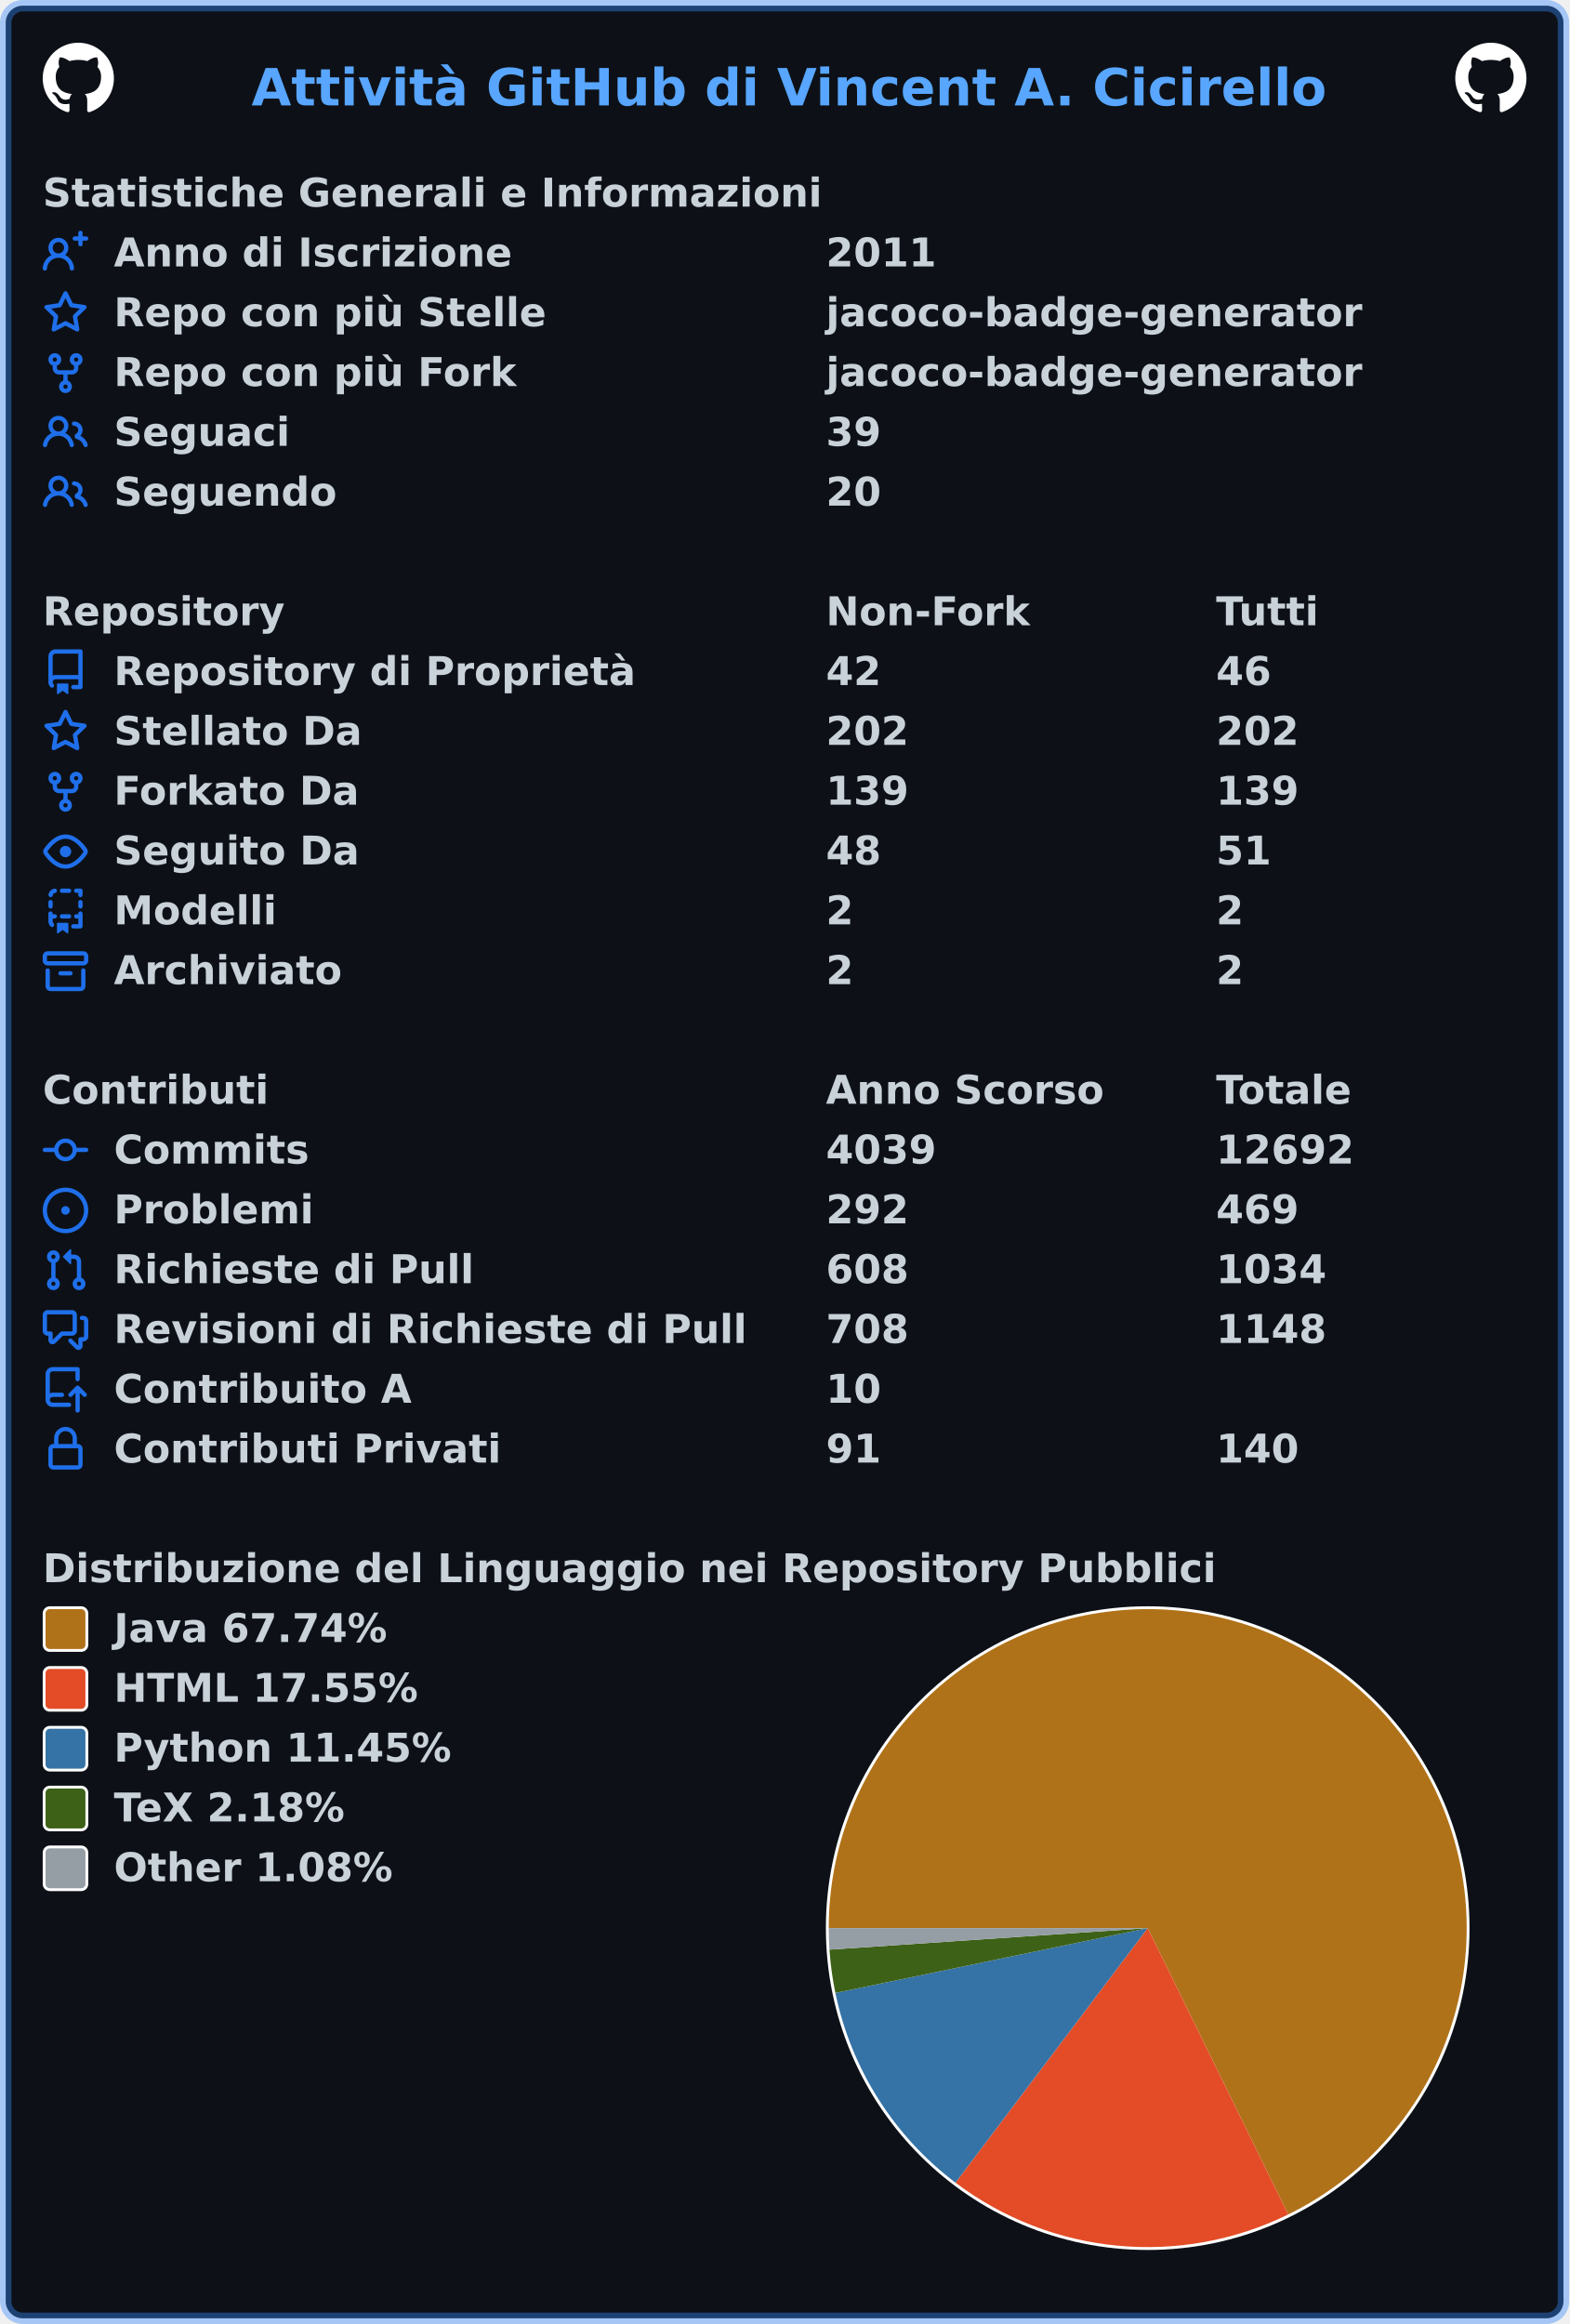
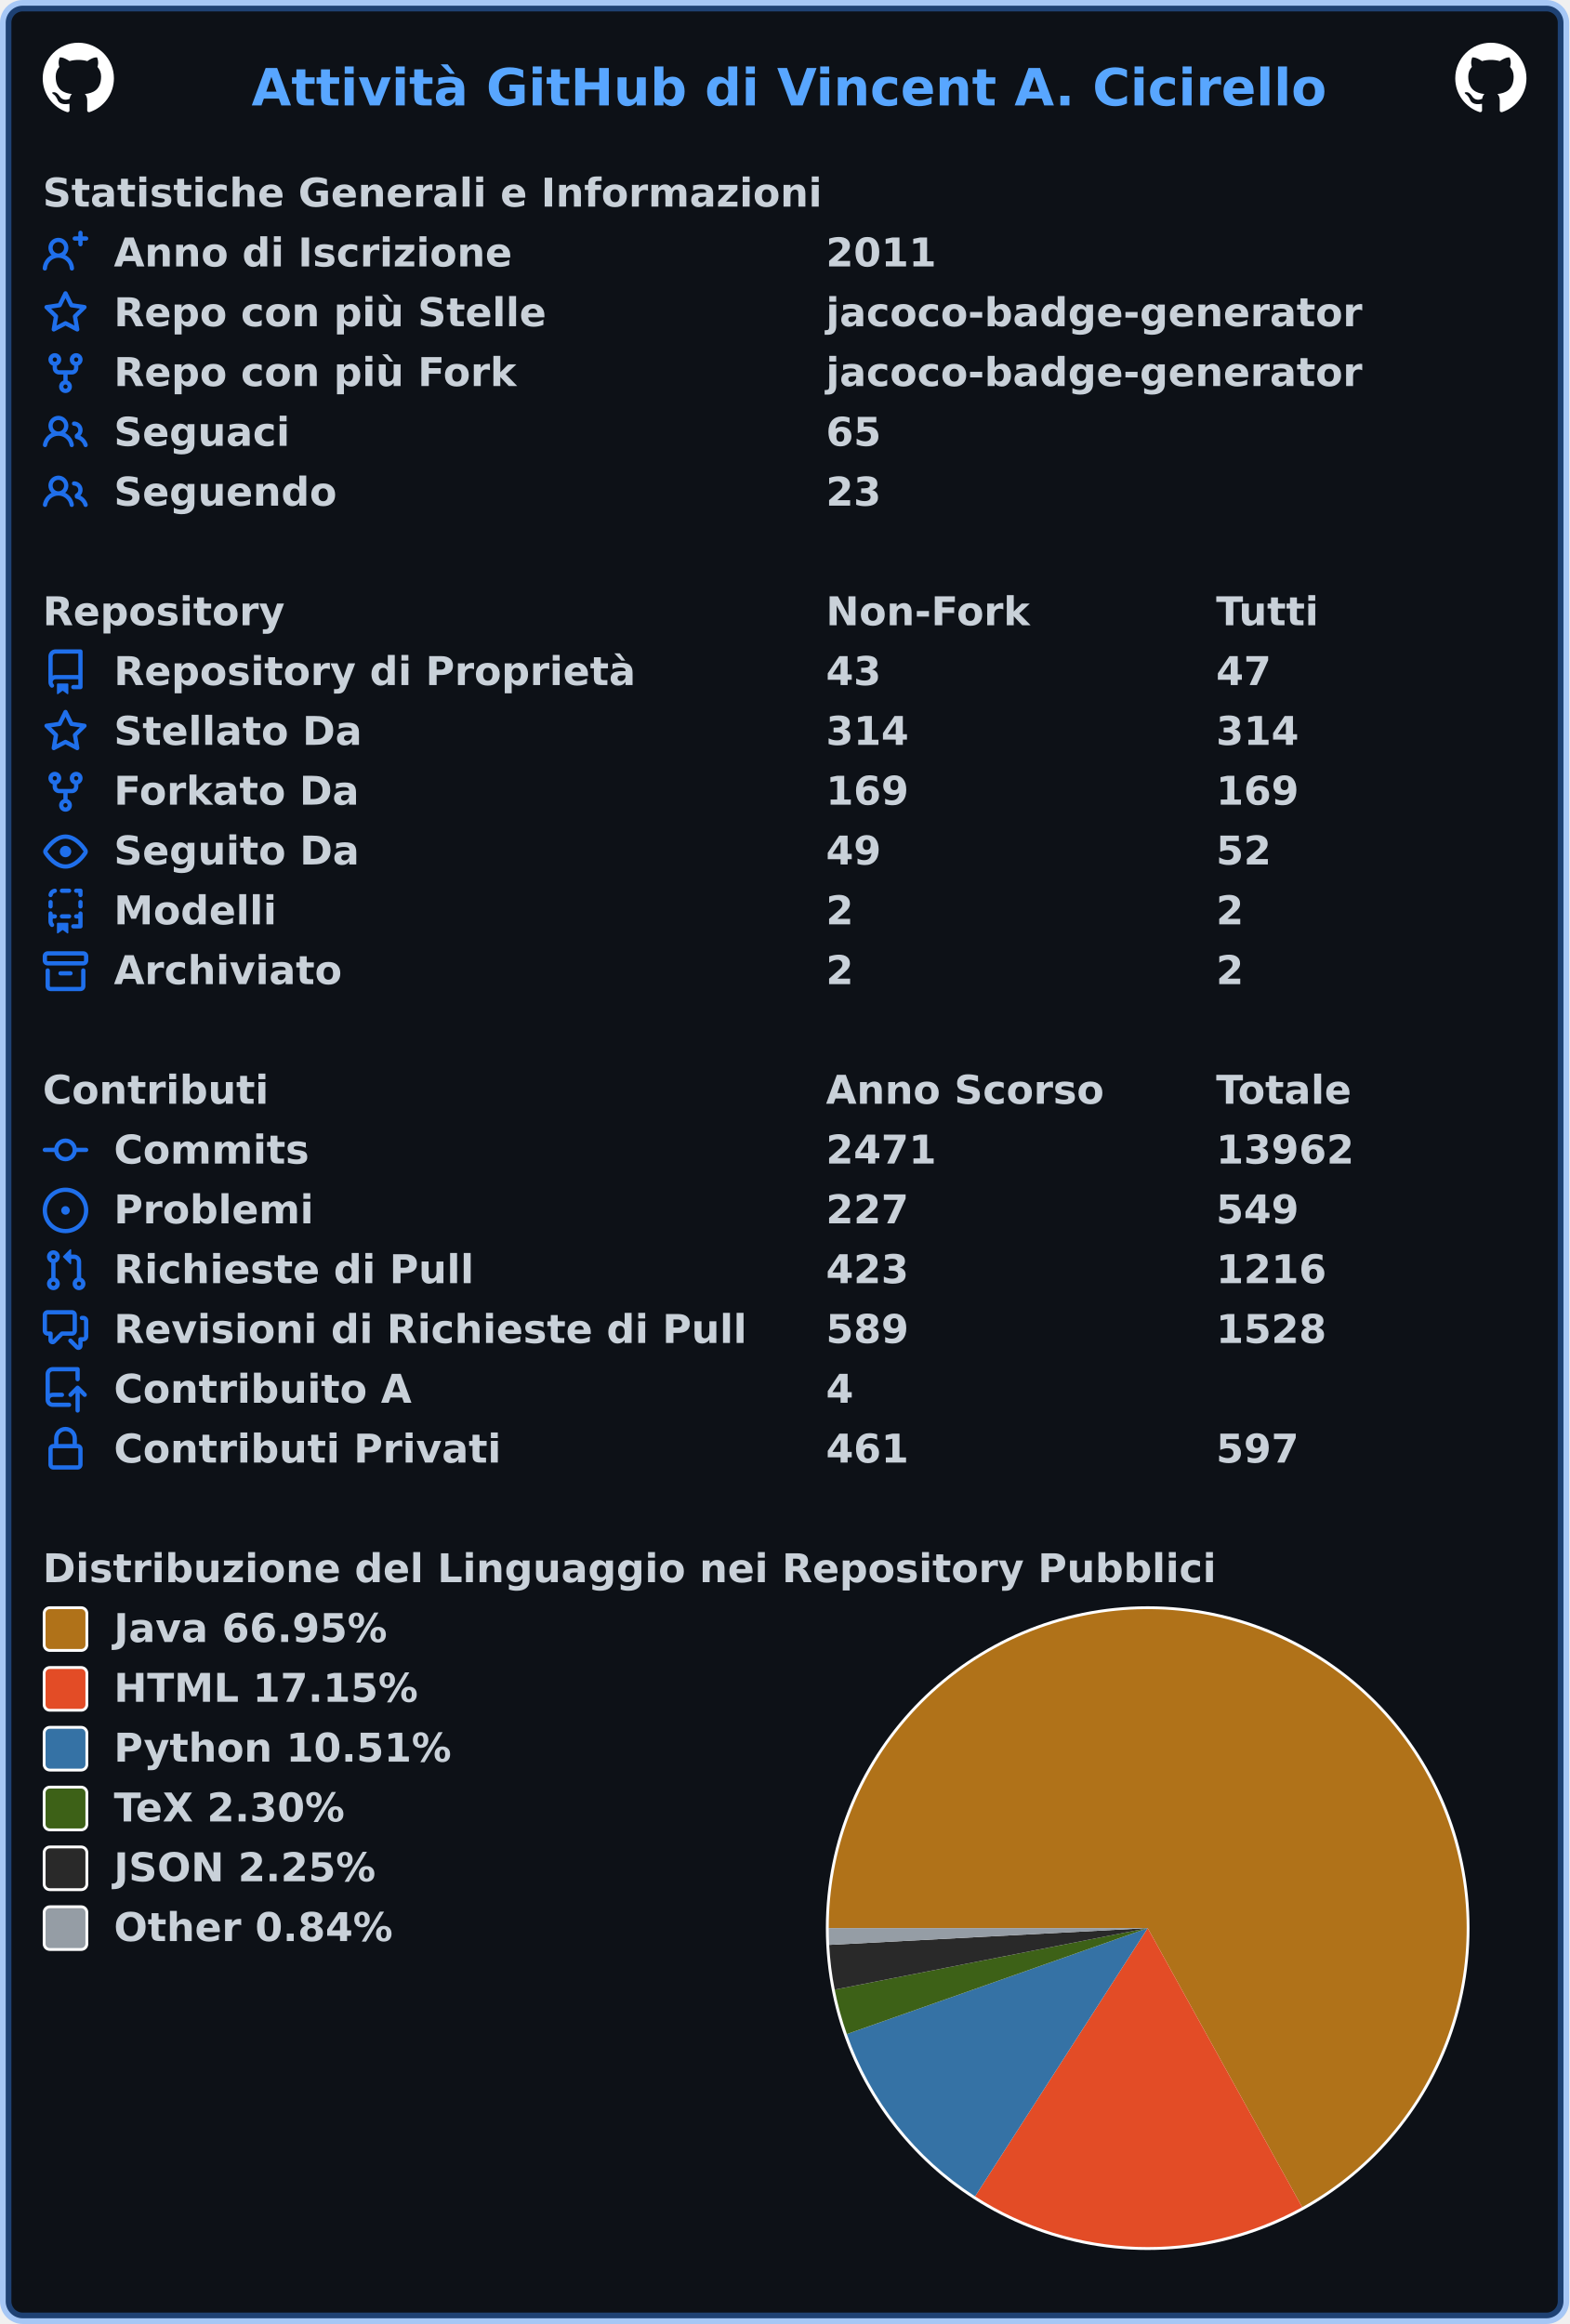
<svg xmlns="http://www.w3.org/2000/svg" width="551" height="816" viewBox="0 0 551 816" lang="it" xml:lang="it">
  <rect x="2" y="2" stroke-width="4" rx="6" width="547" height="812" stroke="rgba(56,139,253,0.4)" fill="#0d1117" />
  <g font-weight="600" font-size="110pt" font-family="Verdana,Geneva,DejaVu Sans,sans-serif" text-rendering="geometricPrecision">
    <text x="718" y="301" lengthAdjust="spacingAndGlyphs" textLength="3036" transform="scale(0.123)" fill="#58a6ff">Attività GitHub di Vincent A. Cicirello</text>
    <svg x="15" y="15" width="25" height="25" viewBox="0 0 16 16">
      <path fill="#ffffff" fill-rule="evenodd" d="M8 0C3.58 0 0 3.58 0 8c0 3.54 2.29 6.53 5.47 7.59.4.07.55-.17.55-.38 0-.19-.01-.82-.01-1.49-2.01.37-2.53-.49-2.69-.94-.09-.23-.48-.94-.82-1.13-.28-.15-.68-.52-.01-.53.63-.01 1.08.58 1.23.82.72 1.21 1.87.87 2.33.66.07-.52.28-.87.51-1.07-1.78-.2-3.64-.89-3.64-3.95 0-.87.31-1.59.82-2.15-.08-.2-.36-1.02.08-2.12 0 0 .67-.21 2.2.82.64-.18 1.32-.27 2-.27.68 0 1.36.09 2 .27 1.53-1.04 2.2-.82 2.2-.82.44 1.1.16 1.92.08 2.12.51.56.82 1.27.82 2.15 0 3.07-1.87 3.75-3.65 3.95.29.25.54.73.54 1.48 0 1.07-.01 1.93-.01 2.2 0 .21.15.46.55.38A8.013 8.013 0 0016 8c0-4.42-3.58-8-8-8z" />
    </svg>
    <svg x="511" y="15" width="25" height="25" viewBox="0 0 16 16">
      <path fill="#ffffff" fill-rule="evenodd" d="M8 0C3.58 0 0 3.58 0 8c0 3.54 2.29 6.53 5.47 7.59.4.07.55-.17.55-.38 0-.19-.01-.82-.01-1.49-2.01.37-2.53-.49-2.69-.94-.09-.23-.48-.94-.82-1.13-.28-.15-.68-.52-.01-.53.63-.01 1.08.58 1.23.82.72 1.21 1.87.87 2.33.66.07-.52.28-.87.51-1.07-1.78-.2-3.64-.89-3.64-3.95 0-.87.31-1.59.82-2.15-.08-.2-.36-1.02.08-2.12 0 0 .67-.21 2.2.82.64-.18 1.32-.27 2-.27.68 0 1.36.09 2 .27 1.53-1.04 2.2-.82 2.2-.82.44 1.1.16 1.92.08 2.12.51.56.82 1.27.82 2.15 0 3.07-1.87 3.75-3.65 3.95.29.25.54.73.54 1.48 0 1.07-.01 1.93-.01 2.2 0 .21.15.46.55.38A8.013 8.013 0 0016 8c0-4.42-3.58-8-8-8z" />
    </svg>
    <g transform="translate(0, 60)" fill="#c9d1d9">
      <g transform="translate(15, 0)">
        <g transform="scale(0.095)">
          <text x="0" y="132" textLength="2858" lengthAdjust="spacingAndGlyphs">Statistiche Generali e Informazioni</text>
        </g>
      </g>
      <g transform="translate(15, 21)">
        <path fill="#1f6feb" fill-rule="evenodd" d="M13.25 0a.75.75 0 01.75.75V2h1.25a.75.75 0 010 1.5H14v1.25a.75.75 0 01-1.5 0V3.5h-1.25a.75.75 0 010-1.5h1.25V.75a.75.75 0 01.75-.75zM5.5 4a2 2 0 100 4 2 2 0 000-4zm2.4 4.548a3.5 3.5 0 10-4.799 0 5.527 5.527 0 00-3.1 4.66.75.75 0 101.498.085A4.01 4.01 0 015.5 9.5a4.01 4.01 0 014.001 3.793.75.75 0 101.498-.086 5.527 5.527 0 00-3.1-4.659z" />
        <g transform="scale(0.095)">
          <text lengthAdjust="spacingAndGlyphs" textLength="1458" x="263" y="132">Anno di Iscrizione</text>
          <text lengthAdjust="spacingAndGlyphs" textLength="420" x="2895" y="132">2011</text>
        </g>
      </g>
      <g transform="translate(15, 42)">
        <path fill="#1f6feb" fill-rule="evenodd" d="M8 .25a.75.75 0 01.673.418l1.882 3.815 4.21.612a.75.75 0 01.416 1.279l-3.046 2.97.719 4.192a.75.75 0 01-1.088.791L8 12.347l-3.766 1.98a.75.75 0 01-1.088-.79l.72-4.194L.818 6.374a.75.75 0 01.416-1.28l4.21-.611L7.327.668A.75.75 0 018 .25zm0 2.445L6.615 5.5a.75.75 0 01-.564.41l-3.097.45 2.24 2.184a.75.75 0 01.216.664l-.528 3.084 2.769-1.456a.75.75 0 01.698 0l2.77 1.456-.53-3.084a.75.75 0 01.216-.664l2.24-2.183-3.096-.45a.75.75 0 01-.564-.41L8 2.694v.001z" />
        <g transform="scale(0.095)">
          <text lengthAdjust="spacingAndGlyphs" textLength="1598" x="263" y="132">Repo con più Stelle</text>
          <text lengthAdjust="spacingAndGlyphs" textLength="1986" x="2895" y="132">jacoco-badge-generator</text>
        </g>
      </g>
      <g transform="translate(15, 63)">
        <path fill="#1f6feb" fill-rule="evenodd" d="M5 3.25a.75.75 0 11-1.5 0 .75.75 0 011.5 0zm0 2.122a2.25 2.25 0 10-1.5 0v.878A2.25 2.25 0 005.75 8.5h1.5v2.128a2.251 2.251 0 101.5 0V8.5h1.5a2.25 2.25 0 002.25-2.25v-.878a2.25 2.25 0 10-1.5 0v.878a.75.75 0 01-.75.75h-4.5A.75.75 0 015 6.25v-.878zm3.75 7.378a.75.75 0 11-1.5 0 .75.75 0 011.5 0zm3-8.75a.75.75 0 100-1.5.75.75 0 000 1.5z" />
        <g transform="scale(0.095)">
          <text lengthAdjust="spacingAndGlyphs" textLength="1490" x="263" y="132">Repo con più Fork</text>
          <text lengthAdjust="spacingAndGlyphs" textLength="1986" x="2895" y="132">jacoco-badge-generator</text>
        </g>
      </g>
      <g transform="translate(15, 84)">
        <path fill="#1f6feb" fill-rule="evenodd" d="M5.5 3.5a2 2 0 100 4 2 2 0 000-4zM2 5.5a3.5 3.5 0 115.898 2.549 5.507 5.507 0 013.034 4.084.75.75 0 11-1.482.235 4.001 4.001 0 00-7.9 0 .75.75 0 01-1.482-.236A5.507 5.507 0 013.102 8.05 3.49 3.49 0 012 5.5zM11 4a.75.75 0 100 1.5 1.5 1.5 0 01.666 2.844.75.75 0 00-.416.672v.352a.75.75 0 00.574.73c1.2.289 2.162 1.2 2.522 2.372a.75.75 0 101.434-.44 5.01 5.01 0 00-2.56-3.012A3 3 0 0011 4z" />
        <g transform="scale(0.095)">
          <text lengthAdjust="spacingAndGlyphs" textLength="654" x="263" y="132">Seguaci</text>
-           <text lengthAdjust="spacingAndGlyphs" textLength="210" x="2895" y="132">39</text>
+           <text lengthAdjust="spacingAndGlyphs" textLength="210" x="2895" y="132">65</text>
        </g>
      </g>
      <g transform="translate(15, 105)">
        <path fill="#1f6feb" fill-rule="evenodd" d="M5.5 3.5a2 2 0 100 4 2 2 0 000-4zM2 5.5a3.5 3.5 0 115.898 2.549 5.507 5.507 0 013.034 4.084.75.75 0 11-1.482.235 4.001 4.001 0 00-7.9 0 .75.75 0 01-1.482-.236A5.507 5.507 0 013.102 8.05 3.49 3.49 0 012 5.5zM11 4a.75.75 0 100 1.5 1.5 1.5 0 01.666 2.844.75.75 0 00-.416.672v.352a.75.75 0 00.574.73c1.2.289 2.162 1.2 2.522 2.372a.75.75 0 101.434-.44 5.01 5.01 0 00-2.56-3.012A3 3 0 0011 4z" />
        <g transform="scale(0.095)">
          <text lengthAdjust="spacingAndGlyphs" textLength="830" x="263" y="132">Seguendo</text>
-           <text lengthAdjust="spacingAndGlyphs" textLength="210" x="2895" y="132">20</text>
+           <text lengthAdjust="spacingAndGlyphs" textLength="210" x="2895" y="132">23</text>
        </g>
      </g>
    </g>
    <g transform="translate(0, 207)" fill="#c9d1d9">
      <g transform="translate(15, 0)">
        <g transform="scale(0.095)">
          <text x="0" y="132" textLength="884" lengthAdjust="spacingAndGlyphs">Repository</text>
          <text x="2895" y="132" textLength="747" lengthAdjust="spacingAndGlyphs">Non-Fork</text>
          <text x="4337" y="132" textLength="382" lengthAdjust="spacingAndGlyphs">Tutti</text>
        </g>
      </g>
      <g transform="translate(15, 21)">
        <path fill="#1f6feb" fill-rule="evenodd" d="M2 2.5A2.5 2.5 0 014.5 0h8.75a.75.75 0 01.75.75v12.5a.75.75 0 01-.75.75h-2.5a.75.75 0 110-1.5h1.75v-2h-8a1 1 0 00-.714 1.7.75.75 0 01-1.072 1.05A2.495 2.495 0 012 11.5v-9zm10.5-1V9h-8c-.356 0-.694.074-1 .208V2.5a1 1 0 011-1h8zM5 12.25v3.25a.25.25 0 00.4.2l1.45-1.087a.25.25 0 01.3 0L8.6 15.7a.25.25 0 00.4-.2v-3.25a.25.25 0 00-.25-.25h-3.5a.25.25 0 00-.25.25z" />
        <g transform="scale(0.095)">
          <text lengthAdjust="spacingAndGlyphs" textLength="1893" x="263" y="132">Repository di Proprietà</text>
-           <text lengthAdjust="spacingAndGlyphs" textLength="210" x="2895" y="132">42</text>
-           <text lengthAdjust="spacingAndGlyphs" textLength="210" x="4337" y="132">46</text>
+           <text lengthAdjust="spacingAndGlyphs" textLength="210" x="2895" y="132">43</text>
+           <text lengthAdjust="spacingAndGlyphs" textLength="210" x="4337" y="132">47</text>
        </g>
      </g>
      <g transform="translate(15, 42)">
        <path fill="#1f6feb" fill-rule="evenodd" d="M8 .25a.75.75 0 01.673.418l1.882 3.815 4.21.612a.75.75 0 01.416 1.279l-3.046 2.97.719 4.192a.75.75 0 01-1.088.791L8 12.347l-3.766 1.98a.75.75 0 01-1.088-.79l.72-4.194L.818 6.374a.75.75 0 01.416-1.28l4.21-.611L7.327.668A.75.75 0 018 .25zm0 2.445L6.615 5.5a.75.75 0 01-.564.41l-3.097.45 2.24 2.184a.75.75 0 01.216.664l-.528 3.084 2.769-1.456a.75.75 0 01.698 0l2.77 1.456-.53-3.084a.75.75 0 01.216-.664l2.24-2.183-3.096-.45a.75.75 0 01-.564-.41L8 2.694v.001z" />
        <g transform="scale(0.095)">
          <text lengthAdjust="spacingAndGlyphs" textLength="910" x="263" y="132">Stellato Da</text>
-           <text lengthAdjust="spacingAndGlyphs" textLength="315" x="2895" y="132">202</text>
-           <text lengthAdjust="spacingAndGlyphs" textLength="315" x="4337" y="132">202</text>
+           <text lengthAdjust="spacingAndGlyphs" textLength="315" x="2895" y="132">314</text>
+           <text lengthAdjust="spacingAndGlyphs" textLength="315" x="4337" y="132">314</text>
        </g>
      </g>
      <g transform="translate(15, 63)">
        <path fill="#1f6feb" fill-rule="evenodd" d="M5 3.25a.75.75 0 11-1.5 0 .75.75 0 011.5 0zm0 2.122a2.25 2.25 0 10-1.5 0v.878A2.25 2.25 0 005.75 8.5h1.5v2.128a2.251 2.251 0 101.5 0V8.5h1.5a2.25 2.25 0 002.25-2.25v-.878a2.25 2.25 0 10-1.5 0v.878a.75.75 0 01-.75.75h-4.5A.75.75 0 015 6.25v-.878zm3.75 7.378a.75.75 0 11-1.5 0 .75.75 0 011.5 0zm3-8.75a.75.75 0 100-1.5.75.75 0 000 1.5z" />
        <g transform="scale(0.095)">
          <text lengthAdjust="spacingAndGlyphs" textLength="904" x="263" y="132">Forkato Da</text>
-           <text lengthAdjust="spacingAndGlyphs" textLength="315" x="2895" y="132">139</text>
-           <text lengthAdjust="spacingAndGlyphs" textLength="315" x="4337" y="132">139</text>
+           <text lengthAdjust="spacingAndGlyphs" textLength="315" x="2895" y="132">169</text>
+           <text lengthAdjust="spacingAndGlyphs" textLength="315" x="4337" y="132">169</text>
        </g>
      </g>
      <g transform="translate(15, 84)">
        <path fill="#1f6feb" fill-rule="evenodd" d="M1.679 7.932c.412-.621 1.242-1.75 2.366-2.717C5.175 4.242 6.527 3.5 8 3.5c1.473 0 2.824.742 3.955 1.715 1.124.967 1.954 2.096 2.366 2.717a.119.119 0 010 .136c-.412.621-1.242 1.75-2.366 2.717C10.825 11.758 9.473 12.5 8 12.5c-1.473 0-2.824-.742-3.955-1.715C2.92 9.818 2.09 8.69 1.679 8.068a.119.119 0 010-.136zM8 2c-1.981 0-3.67.992-4.933 2.078C1.797 5.169.88 6.423.43 7.1a1.619 1.619 0 000 1.798c.45.678 1.367 1.932 2.637 3.024C4.329 13.008 6.019 14 8 14c1.981 0 3.67-.992 4.933-2.078 1.27-1.091 2.187-2.345 2.637-3.023a1.619 1.619 0 000-1.798c-.45-.678-1.367-1.932-2.637-3.023C11.671 2.992 9.981 2 8 2zm0 8a2 2 0 100-4 2 2 0 000 4z" />
        <g transform="scale(0.095)">
          <text lengthAdjust="spacingAndGlyphs" textLength="909" x="263" y="132">Seguito Da</text>
-           <text lengthAdjust="spacingAndGlyphs" textLength="210" x="2895" y="132">48</text>
-           <text lengthAdjust="spacingAndGlyphs" textLength="210" x="4337" y="132">51</text>
+           <text lengthAdjust="spacingAndGlyphs" textLength="210" x="2895" y="132">49</text>
+           <text lengthAdjust="spacingAndGlyphs" textLength="210" x="4337" y="132">52</text>
        </g>
      </g>
      <g transform="translate(15, 105)">
        <path fill="#1f6feb" fill-rule="evenodd" d="M6 .75A.75.75 0 016.75 0h2.5a.75.75 0 010 1.5h-2.5A.75.75 0 016 .75zm5 0a.75.75 0 01.75-.75h1.5a.75.75 0 01.75.75v1.5a.75.75 0 01-1.5 0V1.5h-.75A.75.75 0 0111 .75zM4.992.662a.75.75 0 01-.636.848c-.436.063-.783.41-.846.846a.75.75 0 01-1.485-.212A2.501 2.501 0 014.144.025a.75.75 0 01.848.637zM2.75 4a.75.75 0 01.75.75v1.5a.75.75 0 01-1.5 0v-1.5A.75.75 0 012.75 4zm10.5 0a.75.75 0 01.75.75v1.5a.75.75 0 01-1.5 0v-1.5a.75.75 0 01.75-.75zM2.75 8a.75.75 0 01.75.75v.268A1.72 1.72 0 013.75 9h.5a.75.75 0 010 1.5h-.5a.25.25 0 00-.25.25v.75c0 .28.114.532.3.714a.75.75 0 01-1.05 1.072A2.495 2.495 0 012 11.5V8.75A.75.75 0 012.75 8zm10.5 0a.75.75 0 01.75.75v4.5a.75.75 0 01-.75.75h-2.5a.75.75 0 010-1.5h1.75v-2h-.75a.75.75 0 010-1.5h.75v-.25a.75.75 0 01.75-.75zM6 9.75A.75.75 0 016.75 9h2.5a.75.75 0 010 1.5h-2.5A.75.75 0 016 9.75zm-1 2.5v3.25a.25.25 0 00.4.2l1.45-1.087a.25.25 0 01.3 0L8.6 15.7a.25.25 0 00.4-.2v-3.25a.25.25 0 00-.25-.25h-3.5a.25.25 0 00-.25.25z" />
        <g transform="scale(0.095)">
          <text lengthAdjust="spacingAndGlyphs" textLength="590" x="263" y="132">Modelli</text>
          <text lengthAdjust="spacingAndGlyphs" textLength="105" x="2895" y="132">2</text>
          <text lengthAdjust="spacingAndGlyphs" textLength="105" x="4337" y="132">2</text>
        </g>
      </g>
      <g transform="translate(15, 126)">
        <path fill="#1f6feb" fill-rule="evenodd" d="M1.75 2.5a.25.25 0 00-.25.25v1.5c0 .138.112.25.25.25h12.5a.25.25 0 00.25-.25v-1.5a.25.25 0 00-.25-.25H1.75zM0 2.75C0 1.784.784 1 1.75 1h12.5c.966 0 1.75.784 1.75 1.75v1.5A1.75 1.75 0 0114.25 6H1.75A1.75 1.75 0 010 4.25v-1.5zM1.75 7a.75.75 0 01.75.75v5.5c0 .138.112.25.25.25h10.5a.25.25 0 00.25-.25v-5.5a.75.75 0 111.5 0v5.5A1.75 1.75 0 0113.25 15H2.75A1.75 1.75 0 011 13.25v-5.5A.75.75 0 011.75 7zm4.5 1a.75.75 0 000 1.5h3.5a.75.75 0 100-1.5h-3.5z" />
        <g transform="scale(0.095)">
          <text lengthAdjust="spacingAndGlyphs" textLength="831" x="263" y="132">Archiviato</text>
          <text lengthAdjust="spacingAndGlyphs" textLength="105" x="2895" y="132">2</text>
          <text lengthAdjust="spacingAndGlyphs" textLength="105" x="4337" y="132">2</text>
        </g>
      </g>
    </g>
    <g transform="translate(0, 375)" fill="#c9d1d9">
      <g transform="translate(15, 0)">
        <g transform="scale(0.095)">
          <text x="0" y="132" textLength="820" lengthAdjust="spacingAndGlyphs">Contributi</text>
          <text x="2895" y="132" textLength="1024" lengthAdjust="spacingAndGlyphs">Anno Scorso</text>
          <text x="4337" y="132" textLength="516" lengthAdjust="spacingAndGlyphs">Totale</text>
        </g>
      </g>
      <g transform="translate(15, 21)">
        <path fill="#1f6feb" fill-rule="evenodd" d="M10.5 7.75a2.5 2.5 0 11-5 0 2.5 2.5 0 015 0zm1.43.75a4.002 4.002 0 01-7.86 0H.75a.75.75 0 110-1.5h3.32a4.001 4.001 0 017.86 0h3.32a.75.75 0 110 1.5h-3.32z" />
        <g transform="scale(0.095)">
          <text lengthAdjust="spacingAndGlyphs" textLength="734" x="263" y="132">Commits</text>
-           <text lengthAdjust="spacingAndGlyphs" textLength="420" x="2895" y="132">4039</text>
-           <text lengthAdjust="spacingAndGlyphs" textLength="525" x="4337" y="132">12692</text>
+           <text lengthAdjust="spacingAndGlyphs" textLength="420" x="2895" y="132">2471</text>
+           <text lengthAdjust="spacingAndGlyphs" textLength="525" x="4337" y="132">13962</text>
        </g>
      </g>
      <g transform="translate(15, 42)">
        <path fill="#1f6feb" d="M8 9.5a1.5 1.5 0 100-3 1.5 1.5 0 000 3z" />
        <path fill="#1f6feb" fill-rule="evenodd" d="M8 0a8 8 0 100 16A8 8 0 008 0zM1.5 8a6.5 6.5 0 1113 0 6.5 6.5 0 01-13 0z" />
        <g transform="scale(0.095)">
          <text lengthAdjust="spacingAndGlyphs" textLength="728" x="263" y="132">Problemi</text>
-           <text lengthAdjust="spacingAndGlyphs" textLength="315" x="2895" y="132">292</text>
-           <text lengthAdjust="spacingAndGlyphs" textLength="315" x="4337" y="132">469</text>
+           <text lengthAdjust="spacingAndGlyphs" textLength="315" x="2895" y="132">227</text>
+           <text lengthAdjust="spacingAndGlyphs" textLength="315" x="4337" y="132">549</text>
        </g>
      </g>
      <g transform="translate(15, 63)">
        <path fill="#1f6feb" fill-rule="evenodd" d="M7.177 3.073L9.573.677A.25.25 0 0110 .854v4.792a.25.25 0 01-.427.177L7.177 3.427a.25.25 0 010-.354zM3.75 2.5a.75.75 0 100 1.5.75.75 0 000-1.5zm-2.25.75a2.25 2.25 0 113 2.122v5.256a2.251 2.251 0 11-1.5 0V5.372A2.25 2.25 0 011.5 3.25zM11 2.5h-1V4h1a1 1 0 011 1v5.628a2.251 2.251 0 101.5 0V5A2.5 2.5 0 0011 2.5zm1 10.25a.75.75 0 111.5 0 .75.75 0 01-1.5 0zM3.75 12a.75.75 0 100 1.5.75.75 0 000-1.5z" />
        <g transform="scale(0.095)">
          <text lengthAdjust="spacingAndGlyphs" textLength="1310" x="263" y="132">Richieste di Pull</text>
-           <text lengthAdjust="spacingAndGlyphs" textLength="315" x="2895" y="132">608</text>
-           <text lengthAdjust="spacingAndGlyphs" textLength="420" x="4337" y="132">1034</text>
+           <text lengthAdjust="spacingAndGlyphs" textLength="315" x="2895" y="132">423</text>
+           <text lengthAdjust="spacingAndGlyphs" textLength="420" x="4337" y="132">1216</text>
        </g>
      </g>
      <g transform="translate(15, 84)">
        <path fill="#1f6feb" fill-rule="evenodd" d="M1.5 2.75a.25.25 0 01.25-.25h8.5a.25.25 0 01.25.25v5.5a.25.25 0 01-.25.25h-3.5a.75.75 0 00-.53.22L3.5 11.44V9.25a.75.75 0 00-.75-.75h-1a.25.25 0 01-.25-.25v-5.5zM1.75 1A1.75 1.75 0 000 2.75v5.5C0 9.216.784 10 1.75 10H2v1.543a1.457 1.457 0 002.487 1.03L7.061 10h3.189A1.75 1.75 0 0012 8.25v-5.5A1.75 1.75 0 0010.25 1h-8.5zM14.5 4.75a.25.25 0 00-.25-.25h-.5a.75.75 0 110-1.5h.5c.966 0 1.75.784 1.75 1.75v5.5A1.75 1.75 0 0114.25 12H14v1.543a1.457 1.457 0 01-2.487 1.03L9.22 12.28a.75.75 0 111.06-1.06l2.22 2.22v-2.19a.75.75 0 01.75-.75h1a.25.25 0 00.25-.25v-5.5z" />
        <g transform="scale(0.095)">
          <text lengthAdjust="spacingAndGlyphs" textLength="2310" x="263" y="132">Revisioni di Richieste di Pull</text>
-           <text lengthAdjust="spacingAndGlyphs" textLength="315" x="2895" y="132">708</text>
-           <text lengthAdjust="spacingAndGlyphs" textLength="420" x="4337" y="132">1148</text>
+           <text lengthAdjust="spacingAndGlyphs" textLength="315" x="2895" y="132">589</text>
+           <text lengthAdjust="spacingAndGlyphs" textLength="420" x="4337" y="132">1528</text>
        </g>
      </g>
      <g transform="translate(15, 105)">
        <path fill="#1f6feb" fill-rule="evenodd" d="M1 2.5A2.5 2.5 0 013.5 0h8.75a.75.75 0 01.75.75v3.5a.75.75 0 01-1.5 0V1.5h-8a1 1 0 00-1 1v6.708A2.492 2.492 0 013.5 9h3.25a.75.75 0 010 1.5H3.5a1 1 0 100 2h5.75a.75.75 0 010 1.5H3.5A2.5 2.5 0 011 11.5v-9zm13.23 7.79a.75.75 0 001.06-1.06l-2.505-2.505a.75.75 0 00-1.06 0L9.22 9.229a.75.75 0 001.06 1.061l1.225-1.224v6.184a.75.75 0 001.5 0V9.066l1.224 1.224z" />
        <g transform="scale(0.095)">
          <text lengthAdjust="spacingAndGlyphs" textLength="1086" x="263" y="132">Contribuito A</text>
-           <text lengthAdjust="spacingAndGlyphs" textLength="210" x="2895" y="132">10</text>
+           <text lengthAdjust="spacingAndGlyphs" textLength="105" x="2895" y="132">4</text>
        </g>
      </g>
      <g transform="translate(15, 126)">
        <path fill="#1f6feb" fill-rule="evenodd" d="M4 4v2h-.25A1.75 1.75 0 002 7.75v5.5c0 .966.784 1.75 1.75 1.75h8.5A1.75 1.75 0 0014 13.25v-5.5A1.75 1.75 0 0012.25 6H12V4a4 4 0 10-8 0zm6.5 2V4a2.5 2.5 0 00-5 0v2h5zM12 7.5h.25a.25.25 0 01.25.25v5.5a.25.25 0 01-.25.25h-8.5a.25.25 0 01-.25-.25v-5.5a.25.25 0 01.25-.25H12z" />
        <g transform="scale(0.095)">
          <text lengthAdjust="spacingAndGlyphs" textLength="1395" x="263" y="132">Contributi Privati</text>
-           <text lengthAdjust="spacingAndGlyphs" textLength="210" x="2895" y="132">91</text>
-           <text lengthAdjust="spacingAndGlyphs" textLength="315" x="4337" y="132">140</text>
+           <text lengthAdjust="spacingAndGlyphs" textLength="315" x="2895" y="132">461</text>
+           <text lengthAdjust="spacingAndGlyphs" textLength="315" x="4337" y="132">597</text>
        </g>
      </g>
    </g>
    <g transform="translate(0, 543)" fill="#c9d1d9">
      <g transform="translate(15, 0)">
        <g transform="scale(0.095)">
          <text x="0" y="132" textLength="4296" lengthAdjust="spacingAndGlyphs">Distribuzione del Linguaggio nei Repository Pubblici</text>
        </g>
      </g>
      <g transform="translate(290, 21)">
        <circle cx="113" cy="113" r="113" fill="#ffffff" />
      </g>
      <g transform="translate(291, 22)">
-         <path fill-rule="evenodd" fill="#b07219" d="M 0.0,112 A 112 112 0 1 1 161.341 212.546 L 112,112 Z" />
-         <path fill-rule="evenodd" fill="#e34c26" d="M 161.341,212.546 A 112 112 0 0 1 44.504 201.377 L 112,112 Z" />
-         <path fill-rule="evenodd" fill="#3572A5" d="M 44.504,201.377 A 112 112 0 0 1 2.338 134.764 L 112,112 Z" />
-         <path fill-rule="evenodd" fill="#3D6117" d="M 2.338,134.764 A 112 112 0 0 1 0.255 119.561 L 112,112 Z" />
-         <path fill-rule="evenodd" fill="#959da5" d="M 0.255,119.561 A 112 112 0 0 1 0.0 112 L 112,112 Z" />
+         <path fill-rule="evenodd" fill="#b07219" d="M 0.0,112 A 112 112 0 1 1 166.249 209.985 L 112,112 Z" />
+         <path fill-rule="evenodd" fill="#e34c26" d="M 166.249,209.985 A 112 112 0 0 1 51.381 206.177 L 112,112 Z" />
+         <path fill-rule="evenodd" fill="#3572A5" d="M 51.381,206.177 A 112 112 0 0 1 6.357 149.195 L 112,112 Z" />
+         <path fill-rule="evenodd" fill="#3D6117" d="M 6.357,149.195 A 112 112 0 0 1 2.101 133.594 L 112,112 Z" />
+         <path fill-rule="evenodd" fill="#292929" d="M 2.101,133.594 A 112 112 0 0 1 0.155 117.894 L 112,112 Z" />
+         <path fill-rule="evenodd" fill="#959da5" d="M 0.155,117.894 A 112 112 0 0 1 0.0 112 L 112,112 Z" />
      </g>
      <g transform="translate(15, 21)">
        <rect x="0.5" y="0.5" rx="2" width="15" height="15" fill="#b07219" stroke-width="1" stroke="#ffffff" />
-         <text transform="scale(0.095)" x="263" y="132" textLength="1038" lengthAdjust="spacingAndGlyphs">Java 67.74%</text>
+         <text transform="scale(0.095)" x="263" y="132" textLength="1038" lengthAdjust="spacingAndGlyphs">Java 66.95%</text>
      </g>
      <g transform="translate(15, 42)">
        <rect x="0.5" y="0.5" rx="2" width="15" height="15" fill="#e34c26" stroke-width="1" stroke="#ffffff" />
-         <text transform="scale(0.095)" x="263" y="132" textLength="1142" lengthAdjust="spacingAndGlyphs">HTML 17.55%</text>
+         <text transform="scale(0.095)" x="263" y="132" textLength="1142" lengthAdjust="spacingAndGlyphs">HTML 17.15%</text>
      </g>
      <g transform="translate(15, 63)">
        <rect x="0.5" y="0.5" rx="2" width="15" height="15" fill="#3572A5" stroke-width="1" stroke="#ffffff" />
-         <text transform="scale(0.095)" x="263" y="132" textLength="1254" lengthAdjust="spacingAndGlyphs">Python 11.45%</text>
+         <text transform="scale(0.095)" x="263" y="132" textLength="1254" lengthAdjust="spacingAndGlyphs">Python 10.51%</text>
      </g>
      <g transform="translate(15, 84)">
        <rect x="0.5" y="0.5" rx="2" width="15" height="15" fill="#3D6117" stroke-width="1" stroke="#ffffff" />
-         <text transform="scale(0.095)" x="263" y="132" textLength="894" lengthAdjust="spacingAndGlyphs">TeX 2.18%</text>
-       </g>
-       <g transform="translate(15, 105)">
+         <text transform="scale(0.095)" x="263" y="132" textLength="894" lengthAdjust="spacingAndGlyphs">TeX 2.30%</text>
+       </g>
+       <g transform="translate(15, 105)">
+         <rect x="0.5" y="0.5" rx="2" width="15" height="15" fill="#292929" stroke-width="1" stroke="#ffffff" />
+         <text transform="scale(0.095)" x="263" y="132" textLength="993" lengthAdjust="spacingAndGlyphs">JSON 2.25%</text>
+       </g>
+       <g transform="translate(15, 126)">
        <rect x="0.5" y="0.5" rx="2" width="15" height="15" fill="#959da5" stroke-width="1" stroke="#ffffff" />
-         <text transform="scale(0.095)" x="263" y="132" textLength="1047" lengthAdjust="spacingAndGlyphs">Other 1.08%</text>
+         <text transform="scale(0.095)" x="263" y="132" textLength="1047" lengthAdjust="spacingAndGlyphs">Other 0.84%</text>
      </g>
    </g>
  </g>
</svg>
